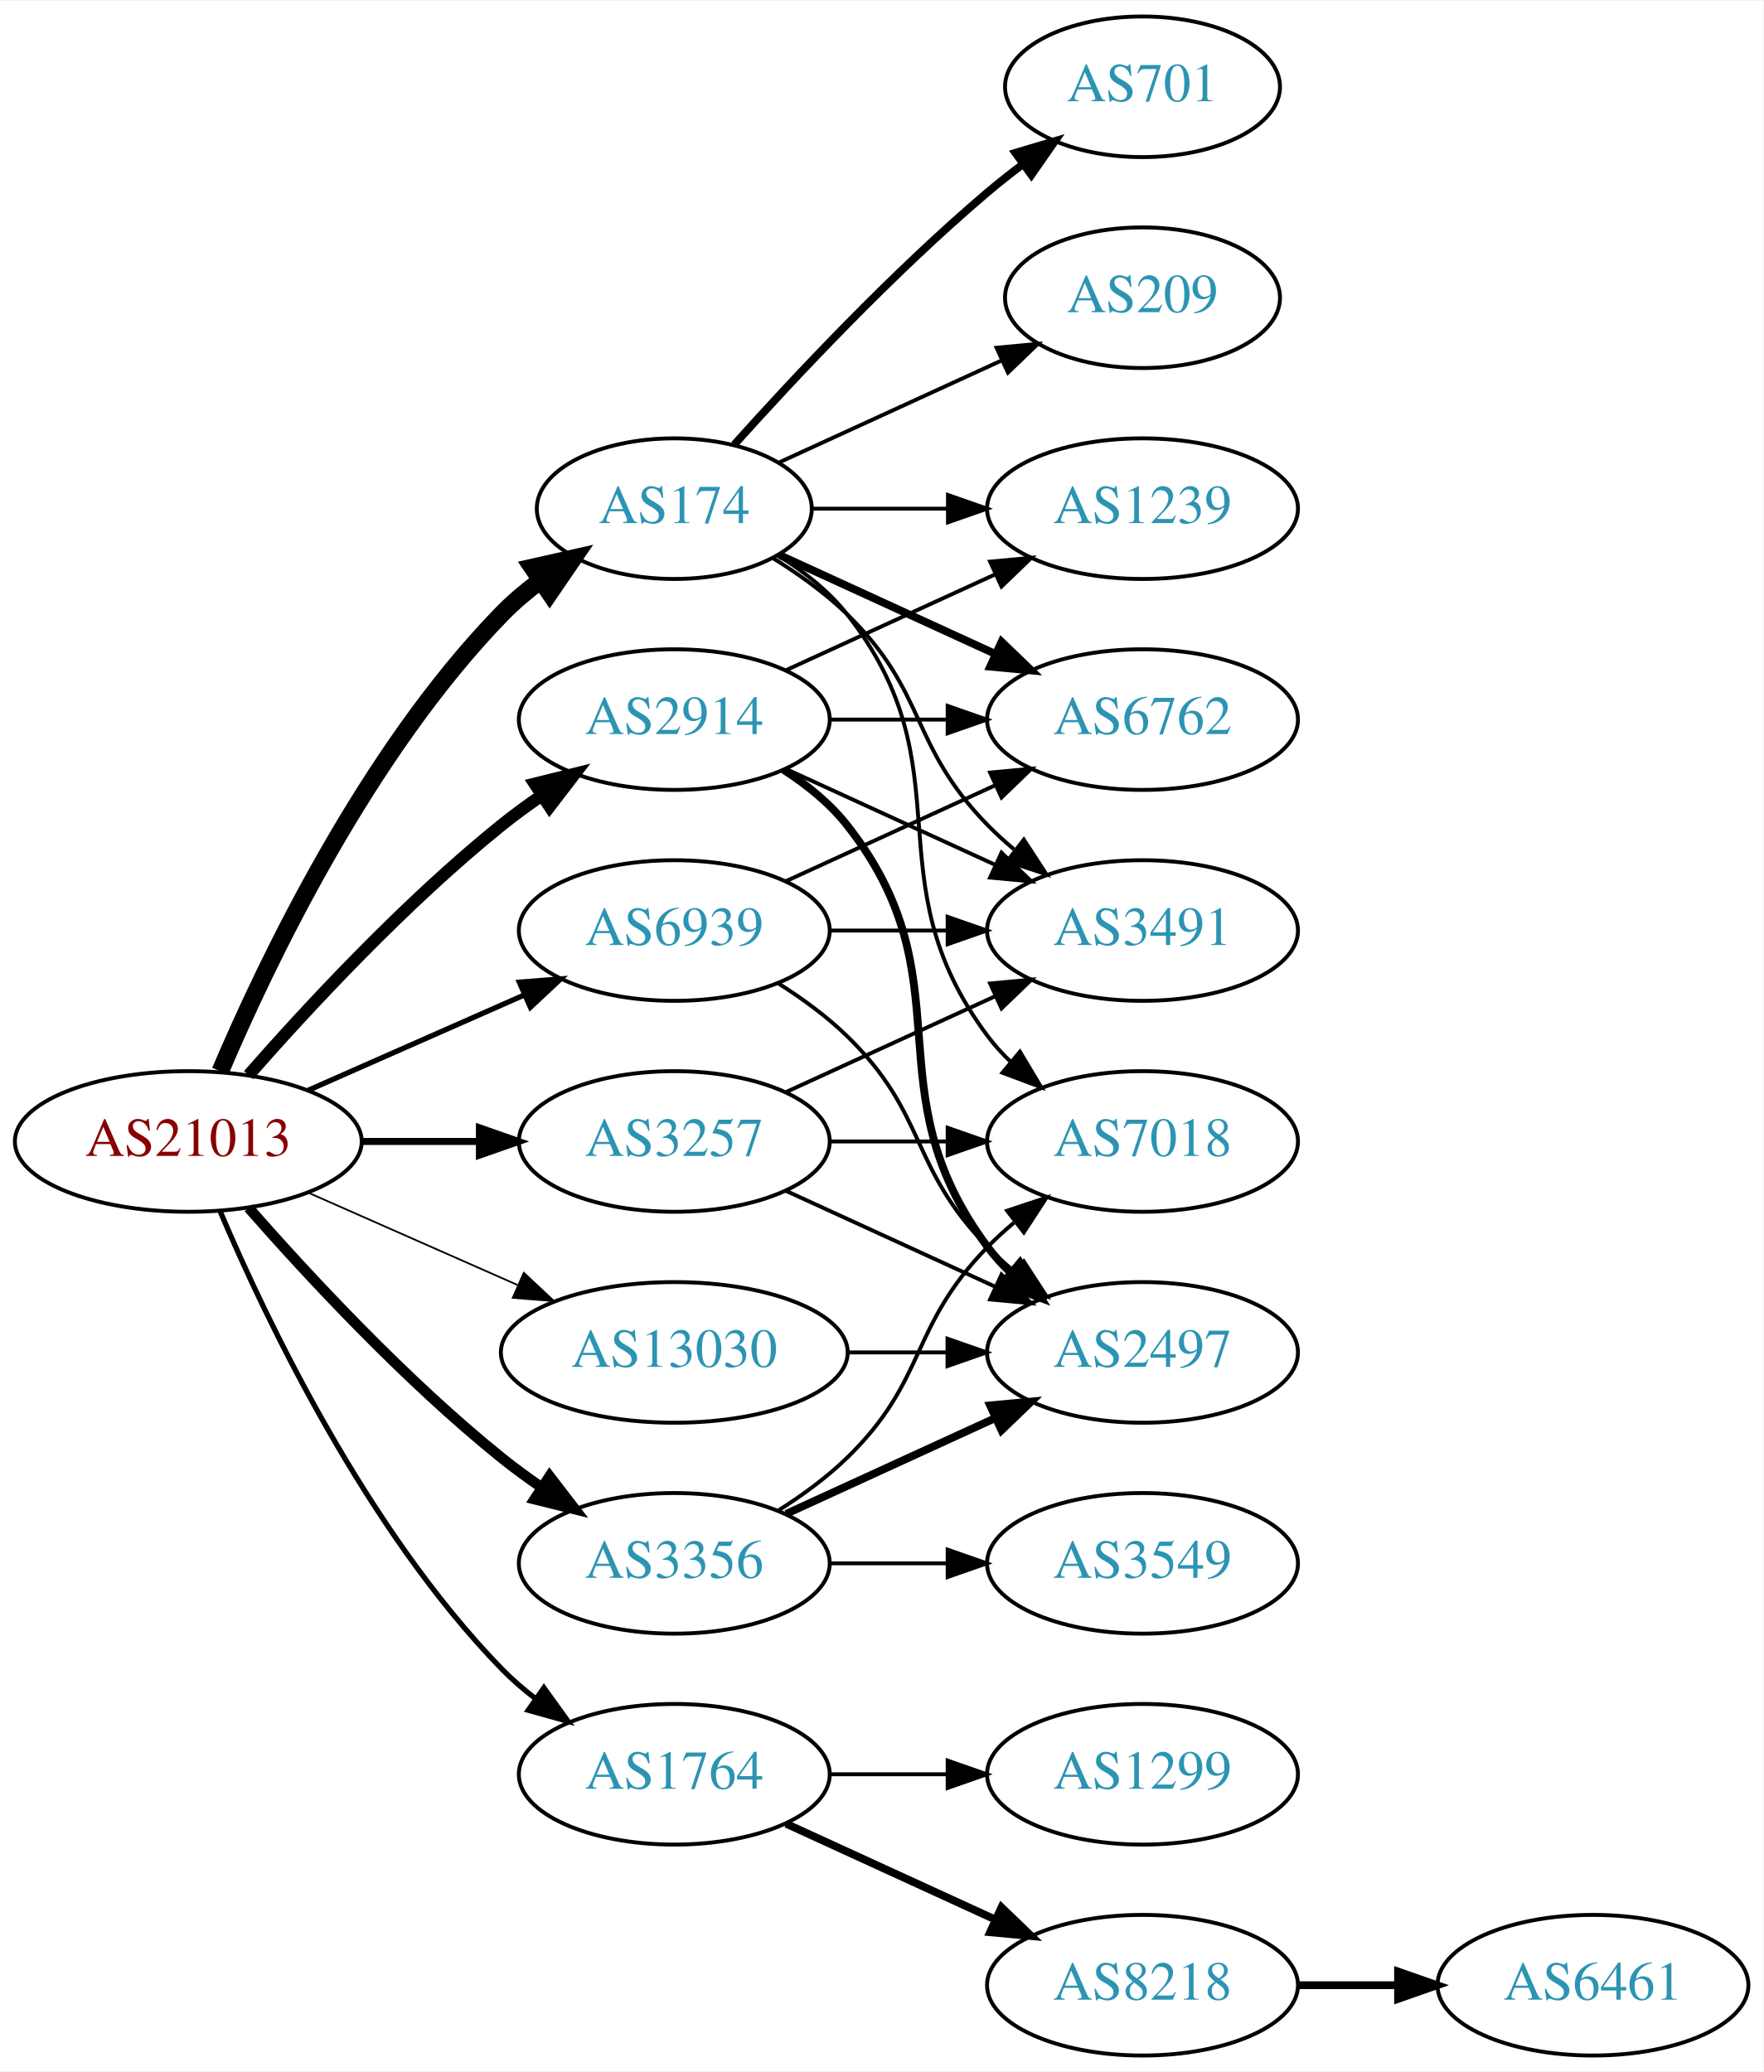
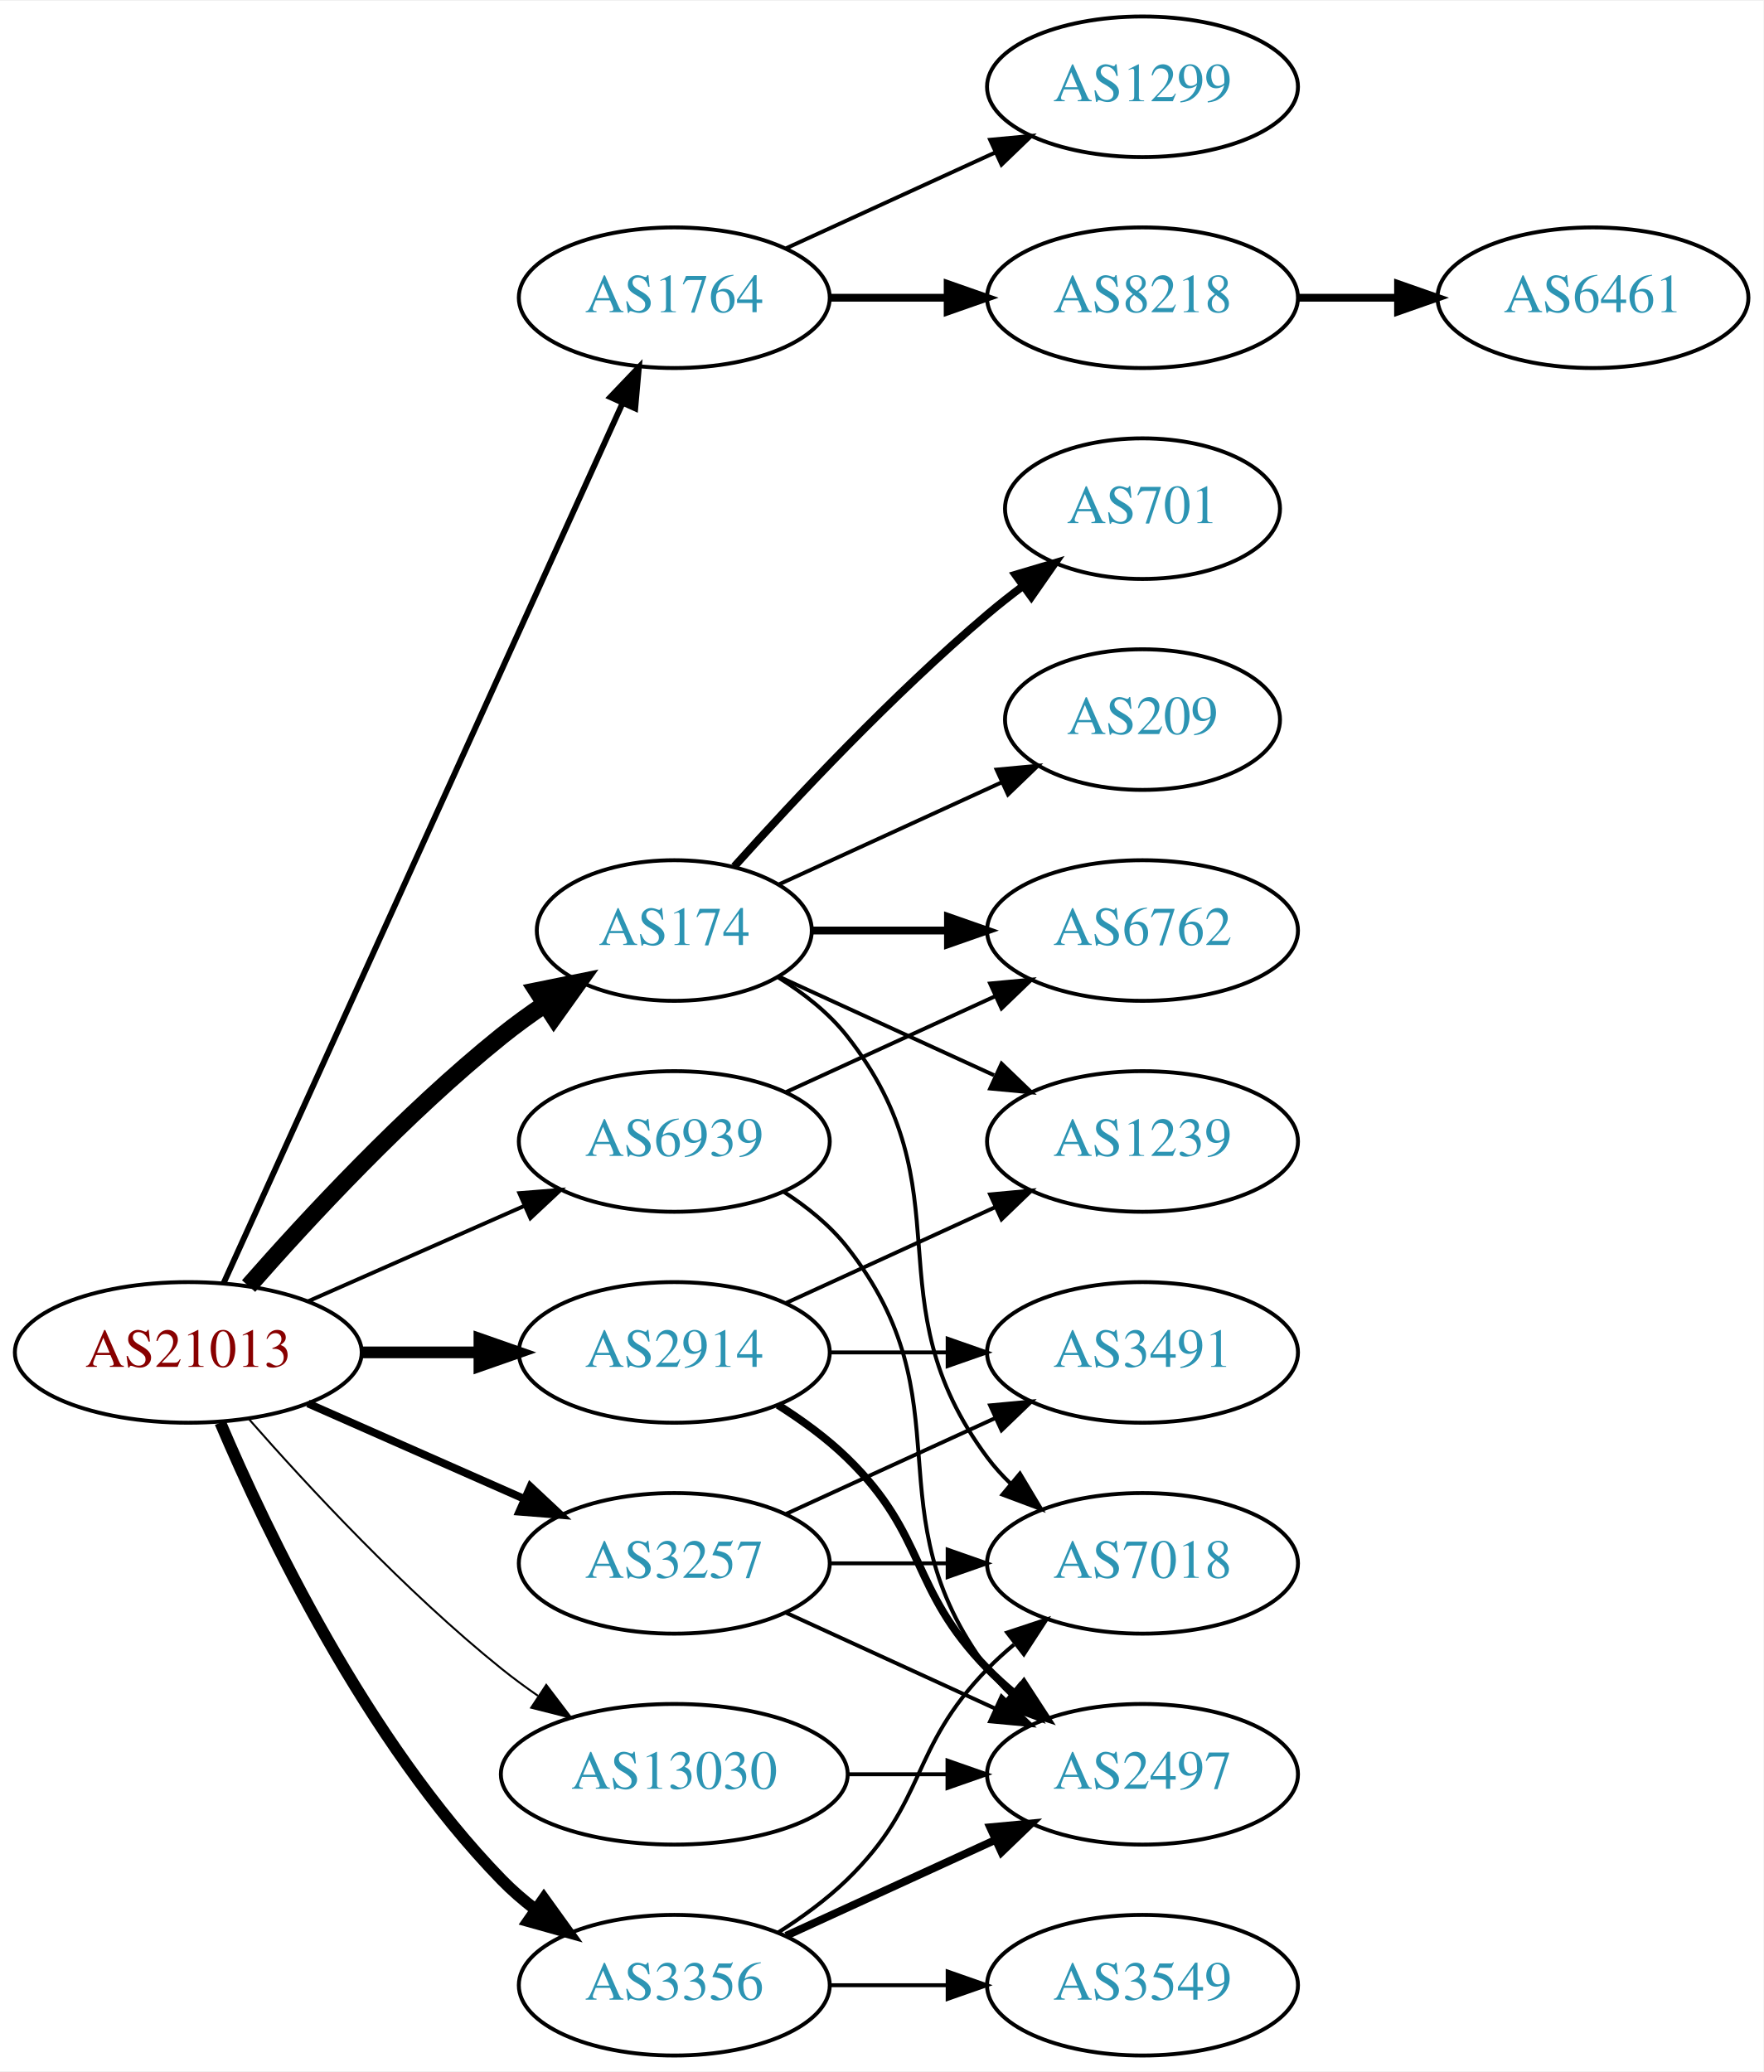
<svg xmlns="http://www.w3.org/2000/svg" xmlns:xlink="http://www.w3.org/1999/xlink" width="451pt" height="530pt" viewBox="0.00 0.00 451.37 530.00">
  <g id="graph0" class="graph" transform="scale(1 1) rotate(0) translate(4 526)">
    <polygon fill="white" stroke="none" points="-4,4 -4,-526 447.37,-526 447.37,4 -4,4" />
    <g id="node1" class="node">
      <g id="a_node1">
        <a xlink:href="/asn/21013" xlink:title="AS21013 ~ Wels, AT [AT]">
-           <ellipse fill="#ffffff" stroke="black" cx="44.196" cy="-234" rx="44.393" ry="18" />
-           <text text-anchor="middle" x="44.196" y="-230.3" font-family="Times,serif" font-size="14.00" fill="#880000">AS21013</text>
+           <ellipse fill="#ffffff" stroke="black" cx="44.196" cy="-180" rx="44.393" ry="18" />
+           <text text-anchor="middle" x="44.196" y="-176.3" font-family="Times,serif" font-size="14.00" fill="#880000">AS21013</text>
        </a>
      </g>
    </g>
    <g id="node2" class="node">
      <g id="a_node2">
        <a xlink:href="/asn/174" xlink:title="AS174 ~ Cogent Communications [US]">
-           <ellipse fill="#ffffff" stroke="black" cx="168.588" cy="-396" rx="35.194" ry="18" />
-           <text text-anchor="middle" x="168.588" y="-392.3" font-family="Times,serif" font-size="14.00" fill="#2c94b3">AS174</text>
+           <ellipse fill="#ffffff" stroke="black" cx="168.588" cy="-288" rx="35.194" ry="18" />
+           <text text-anchor="middle" x="168.588" y="-284.3" font-family="Times,serif" font-size="14.00" fill="#2c94b3">AS174</text>
        </a>
      </g>
    </g>
    <g id="edge1" class="edge">
-       <path fill="none" stroke="black" stroke-width="4.5" d="M52.387,-251.975C64.153,-279.682 89.728,-333.348 124.392,-369 127.374,-372.067 130.772,-374.94 134.322,-377.581" />
-       <polygon fill="black" stroke="black" stroke-width="4.5" points="132.271,-380.948 142.756,-383.308 136.695,-374.433 132.271,-380.948" />
+       <path fill="none" stroke="black" stroke-width="4.5" d="M59.629,-196.983C74.76,-214.229 99.724,-241.148 124.392,-261 127.897,-263.821 131.715,-266.587 135.583,-269.208" />
+       <polygon fill="black" stroke="black" stroke-width="4.5" points="133.496,-272.548 144.029,-274.682 137.779,-265.939 133.496,-272.548" />
    </g>
    <g id="node3" class="node">
      <g id="a_node3">
        <a xlink:href="/asn/1764" xlink:title="AS1764 ~ NEXTLAYER-AS [AT]">
-           <ellipse fill="#ffffff" stroke="black" cx="168.588" cy="-72" rx="39.794" ry="18" />
-           <text text-anchor="middle" x="168.588" y="-68.3" font-family="Times,serif" font-size="14.00" fill="#2c94b3">AS1764</text>
+           <ellipse fill="#ffffff" stroke="black" cx="168.588" cy="-450" rx="39.794" ry="18" />
+           <text text-anchor="middle" x="168.588" y="-446.3" font-family="Times,serif" font-size="14.00" fill="#2c94b3">AS1764</text>
        </a>
      </g>
    </g>
    <g id="edge2" class="edge">
-       <path fill="none" stroke="black" stroke-width="1.35" d="M52.387,-216.025C64.153,-188.318 89.728,-134.652 124.392,-99 127.012,-96.305 129.953,-93.761 133.036,-91.392" />
-       <polygon fill="black" stroke="black" stroke-width="1.35" points="135.211,-94.141 141.404,-85.545 131.202,-88.403 135.211,-94.141" />
+       <path fill="none" stroke="black" stroke-width="1.5" d="M53.227,-197.715C74.147,-243.867 130.43,-368.028 155.386,-423.082" />
+       <polygon fill="black" stroke="black" stroke-width="1.5" points="152.212,-424.556 159.528,-432.219 158.587,-421.666 152.212,-424.556" />
    </g>
    <g id="node4" class="node">
      <g id="a_node4">
        <a xlink:href="/asn/2914" xlink:title="AS2914 ~ NTT America, Inc. [US]">
-           <ellipse fill="#ffffff" stroke="black" cx="168.588" cy="-342" rx="39.794" ry="18" />
-           <text text-anchor="middle" x="168.588" y="-338.3" font-family="Times,serif" font-size="14.00" fill="#2c94b3">AS2914</text>
+           <ellipse fill="#ffffff" stroke="black" cx="168.588" cy="-180" rx="39.794" ry="18" />
+           <text text-anchor="middle" x="168.588" y="-176.3" font-family="Times,serif" font-size="14.00" fill="#2c94b3">AS2914</text>
        </a>
      </g>
    </g>
    <g id="edge3" class="edge">
-       <path fill="none" stroke="black" stroke-width="3.15" d="M59.629,-250.983C74.76,-268.229 99.724,-295.148 124.392,-315 127.648,-317.62 131.173,-320.192 134.757,-322.646" />
-       <polygon fill="black" stroke="black" stroke-width="3.15" points="132.845,-325.577 143.13,-328.121 136.676,-319.719 132.845,-325.577" />
+       <path fill="none" stroke="black" stroke-width="3" d="M88.692,-180C98.381,-180 108.717,-180 118.61,-180" />
+       <polygon fill="black" stroke="black" stroke-width="3" points="118.713,-183.5 128.713,-180 118.713,-176.5 118.713,-183.5" />
    </g>
    <g id="node5" class="node">
      <g id="a_node5">
        <a xlink:href="/asn/3257" xlink:title="AS3257 ~ GTT [DE]">
-           <ellipse fill="#ffffff" stroke="black" cx="168.588" cy="-234" rx="39.794" ry="18" />
-           <text text-anchor="middle" x="168.588" y="-230.3" font-family="Times,serif" font-size="14.00" fill="#2c94b3">AS3257</text>
+           <ellipse fill="#ffffff" stroke="black" cx="168.588" cy="-126" rx="39.794" ry="18" />
+           <text text-anchor="middle" x="168.588" y="-122.3" font-family="Times,serif" font-size="14.00" fill="#2c94b3">AS3257</text>
        </a>
      </g>
    </g>
    <g id="edge4" class="edge">
-       <path fill="none" stroke="black" stroke-width="1.8" d="M88.692,-234C98.381,-234 108.717,-234 118.61,-234" />
-       <polygon fill="black" stroke="black" stroke-width="1.8" points="118.713,-237.5 128.713,-234 118.713,-230.5 118.713,-237.5" />
+       <path fill="none" stroke="black" stroke-width="2" d="M74.824,-166.928C91.418,-159.607 112.278,-150.403 130.011,-142.579" />
+       <polygon fill="black" stroke="black" stroke-width="2" points="131.758,-145.634 139.495,-138.395 128.933,-139.23 131.758,-145.634" />
    </g>
    <g id="node6" class="node">
      <g id="a_node6">
        <a xlink:href="/asn/3356" xlink:title="AS3356 ~ Level 3 Parent, LLC [US]">
-           <ellipse fill="#ffffff" stroke="black" cx="168.588" cy="-126" rx="39.794" ry="18" />
-           <text text-anchor="middle" x="168.588" y="-122.3" font-family="Times,serif" font-size="14.00" fill="#2c94b3">AS3356</text>
+           <ellipse fill="#ffffff" stroke="black" cx="168.588" cy="-18" rx="39.794" ry="18" />
+           <text text-anchor="middle" x="168.588" y="-14.3" font-family="Times,serif" font-size="14.00" fill="#2c94b3">AS3356</text>
        </a>
      </g>
    </g>
    <g id="edge5" class="edge">
-       <path fill="none" stroke="black" stroke-width="2.7" d="M59.629,-217.017C74.76,-199.771 99.724,-172.852 124.392,-153 127.648,-150.38 131.173,-147.808 134.757,-145.354" />
-       <polygon fill="black" stroke="black" stroke-width="2.7" points="136.676,-148.281 143.13,-139.879 132.845,-142.423 136.676,-148.281" />
+       <path fill="none" stroke="black" stroke-width="3" d="M52.387,-162.025C64.153,-134.318 89.728,-80.652 124.392,-45 127.012,-42.305 129.953,-39.761 133.036,-37.392" />
+       <polygon fill="black" stroke="black" stroke-width="3" points="135.211,-40.141 141.404,-31.545 131.202,-34.403 135.211,-40.141" />
    </g>
    <g id="node7" class="node">
      <g id="a_node7">
        <a xlink:href="/asn/6939" xlink:title="AS6939 ~ Hurricane Electric LLC [US]">
-           <ellipse fill="#ffffff" stroke="black" cx="168.588" cy="-288" rx="39.794" ry="18" />
-           <text text-anchor="middle" x="168.588" y="-284.3" font-family="Times,serif" font-size="14.00" fill="#2c94b3">AS6939</text>
+           <ellipse fill="#ffffff" stroke="black" cx="168.588" cy="-234" rx="39.794" ry="18" />
+           <text text-anchor="middle" x="168.588" y="-230.3" font-family="Times,serif" font-size="14.00" fill="#2c94b3">AS6939</text>
        </a>
      </g>
    </g>
    <g id="edge6" class="edge">
-       <path fill="none" stroke="black" stroke-width="1.35" d="M74.824,-247.072C91.418,-254.393 112.278,-263.597 130.011,-271.421" />
-       <polygon fill="black" stroke="black" stroke-width="1.35" points="128.933,-274.77 139.495,-275.605 131.758,-268.366 128.933,-274.77" />
+       <path fill="none" stroke="black" d="M74.824,-193.072C91.418,-200.393 112.278,-209.597 130.011,-217.421" />
+       <polygon fill="black" stroke="black" points="128.933,-220.77 139.495,-221.605 131.758,-214.366 128.933,-220.77" />
    </g>
    <g id="node8" class="node">
      <g id="a_node8">
        <a xlink:href="/asn/13030" xlink:title="AS13030 ~ Init7 (Switzerland) Ltd. [CH]">
-           <ellipse fill="#ffffff" stroke="black" cx="168.588" cy="-180" rx="44.393" ry="18" />
-           <text text-anchor="middle" x="168.588" y="-176.3" font-family="Times,serif" font-size="14.00" fill="#2c94b3">AS13030</text>
+           <ellipse fill="#ffffff" stroke="black" cx="168.588" cy="-72" rx="44.393" ry="18" />
+           <text text-anchor="middle" x="168.588" y="-68.3" font-family="Times,serif" font-size="14.00" fill="#2c94b3">AS13030</text>
        </a>
      </g>
    </g>
    <g id="edge7" class="edge">
-       <path fill="none" stroke="black" stroke-width="0.45" d="M74.824,-220.928C90.941,-213.817 111.081,-204.931 128.473,-197.258" />
-       <polygon fill="black" stroke="black" stroke-width="0.45" points="130.073,-200.378 137.809,-193.139 127.247,-193.973 130.073,-200.378" />
+       <path fill="none" stroke="black" stroke-width="0.5" d="M59.629,-163.017C74.76,-145.771 99.724,-118.852 124.392,-99 127.32,-96.644 130.467,-94.325 133.678,-92.098" />
+       <polygon fill="black" stroke="black" stroke-width="0.5" points="135.814,-94.882 142.226,-86.448 131.954,-89.042 135.814,-94.882" />
    </g>
    <g id="node9" class="node">
      <g id="a_node9">
        <a xlink:href="/asn/6762" xlink:title="AS6762 ~ TELECOM ITALIA SPARKLE S.p.A. [IT]">
-           <ellipse fill="#ffffff" stroke="black" cx="288.431" cy="-342" rx="39.794" ry="18" />
-           <text text-anchor="middle" x="288.431" y="-338.3" font-family="Times,serif" font-size="14.00" fill="#2c94b3">AS6762</text>
+           <ellipse fill="#ffffff" stroke="black" cx="288.431" cy="-288" rx="39.794" ry="18" />
+           <text text-anchor="middle" x="288.431" y="-284.3" font-family="Times,serif" font-size="14.00" fill="#2c94b3">AS6762</text>
        </a>
      </g>
    </g>
    <g id="edge8" class="edge">
-       <path fill="none" stroke="black" stroke-width="2" d="M195.449,-384.149C211.57,-376.762 232.572,-367.138 250.438,-358.952" />
-       <polygon fill="black" stroke="black" stroke-width="2" points="252.356,-361.923 259.989,-354.575 249.44,-355.559 252.356,-361.923" />
+       <path fill="none" stroke="black" stroke-width="2" d="M203.99,-288C214.814,-288 226.982,-288 238.608,-288" />
+       <polygon fill="black" stroke="black" stroke-width="2" points="238.639,-291.5 248.639,-288 238.639,-284.5 238.639,-291.5" />
    </g>
    <g id="node10" class="node">
      <g id="a_node10">
        <a xlink:href="/asn/701" xlink:title="AS701 ~ UUNET [US]">
-           <ellipse fill="#ffffff" stroke="black" cx="288.431" cy="-504" rx="35.194" ry="18" />
-           <text text-anchor="middle" x="288.431" y="-500.3" font-family="Times,serif" font-size="14.00" fill="#2c94b3">AS701</text>
+           <ellipse fill="#ffffff" stroke="black" cx="288.431" cy="-396" rx="35.194" ry="18" />
+           <text text-anchor="middle" x="288.431" y="-392.3" font-family="Times,serif" font-size="14.00" fill="#2c94b3">AS701</text>
        </a>
      </g>
    </g>
    <g id="edge9" class="edge">
-       <path fill="none" stroke="black" stroke-width="2" d="M183.95,-412.409C199.223,-429.432 224.482,-456.396 248.784,-477 251.637,-479.418 254.702,-481.833 257.813,-484.169" />
-       <polygon fill="black" stroke="black" stroke-width="2" points="255.886,-487.095 266.041,-490.116 259.986,-481.422 255.886,-487.095" />
+       <path fill="none" stroke="black" stroke-width="2" d="M183.95,-304.409C199.223,-321.432 224.482,-348.396 248.784,-369 251.637,-371.418 254.702,-373.833 257.813,-376.169" />
+       <polygon fill="black" stroke="black" stroke-width="2" points="255.886,-379.095 266.041,-382.116 259.986,-373.422 255.886,-379.095" />
    </g>
    <g id="node11" class="node">
      <g id="a_node11">
        <a xlink:href="/asn/1239" xlink:title="AS1239 ~ Sprint [US]">
-           <ellipse fill="#ffffff" stroke="black" cx="288.431" cy="-396" rx="39.794" ry="18" />
-           <text text-anchor="middle" x="288.431" y="-392.3" font-family="Times,serif" font-size="14.00" fill="#2c94b3">AS1239</text>
+           <ellipse fill="#ffffff" stroke="black" cx="288.431" cy="-234" rx="39.794" ry="18" />
+           <text text-anchor="middle" x="288.431" y="-230.3" font-family="Times,serif" font-size="14.00" fill="#2c94b3">AS1239</text>
        </a>
      </g>
    </g>
    <g id="edge10" class="edge">
-       <path fill="none" stroke="black" d="M203.99,-396C214.814,-396 226.982,-396 238.608,-396" />
-       <polygon fill="black" stroke="black" points="238.639,-399.5 248.639,-396 238.639,-392.5 238.639,-399.5" />
+       <path fill="none" stroke="black" d="M195.449,-276.149C211.57,-268.762 232.572,-259.138 250.438,-250.952" />
+       <polygon fill="black" stroke="black" points="252.356,-253.923 259.989,-246.575 249.44,-247.559 252.356,-253.923" />
    </g>
    <g id="node12" class="node">
      <g id="a_node12">
-         <a xlink:href="/asn/3491" xlink:title="AS3491 ~ PCCW Global, Inc. [US]">
-           <ellipse fill="#ffffff" stroke="black" cx="288.431" cy="-288" rx="39.794" ry="18" />
-           <text text-anchor="middle" x="288.431" y="-284.3" font-family="Times,serif" font-size="14.00" fill="#2c94b3">AS3491</text>
+         <a xlink:href="/asn/209" xlink:title="AS209 ~ CenturyLink Communications, LLC [US]">
+           <ellipse fill="#ffffff" stroke="black" cx="288.431" cy="-342" rx="35.194" ry="18" />
+           <text text-anchor="middle" x="288.431" y="-338.3" font-family="Times,serif" font-size="14.00" fill="#2c94b3">AS209</text>
        </a>
      </g>
    </g>
    <g id="edge11" class="edge">
-       <path fill="none" stroke="black" d="M193.767,-383.383C200.352,-379.306 207.201,-374.422 212.784,-369 233.478,-348.906 228.612,-335.617 248.784,-315 250.877,-312.861 253.161,-310.782 255.537,-308.79" />
-       <polygon fill="black" stroke="black" points="258.056,-311.268 263.837,-302.389 253.781,-305.725 258.056,-311.268" />
+       <path fill="none" stroke="black" d="M195.449,-299.851C212.181,-307.518 234.171,-317.594 252.454,-325.972" />
+       <polygon fill="black" stroke="black" points="251.081,-329.193 261.63,-330.177 253.997,-322.829 251.081,-329.193" />
    </g>
    <g id="node13" class="node">
      <g id="a_node13">
-         <a xlink:href="/asn/209" xlink:title="AS209 ~ CenturyLink Communications, LLC [US]">
-           <ellipse fill="#ffffff" stroke="black" cx="288.431" cy="-450" rx="35.194" ry="18" />
-           <text text-anchor="middle" x="288.431" y="-446.3" font-family="Times,serif" font-size="14.00" fill="#2c94b3">AS209</text>
+         <a xlink:href="/asn/7018" xlink:title="AS7018 ~ AT&amp;T Services, Inc. [US]">
+           <ellipse fill="#ffffff" stroke="black" cx="288.431" cy="-126" rx="39.794" ry="18" />
+           <text text-anchor="middle" x="288.431" y="-122.3" font-family="Times,serif" font-size="14.00" fill="#2c94b3">AS7018</text>
        </a>
      </g>
    </g>
    <g id="edge12" class="edge">
-       <path fill="none" stroke="black" d="M195.449,-407.851C212.181,-415.518 234.171,-425.594 252.454,-433.972" />
-       <polygon fill="black" stroke="black" points="251.081,-437.193 261.63,-438.177 253.997,-430.829 251.081,-437.193" />
+       <path fill="none" stroke="black" d="M195.211,-276C201.661,-271.984 208.079,-266.976 212.784,-261 244.083,-221.246 218.513,-193.542 248.784,-153 250.529,-150.664 252.536,-148.455 254.7,-146.383" />
+       <polygon fill="black" stroke="black" points="257.059,-148.973 262.5,-139.882 252.577,-143.595 257.059,-148.973" />
    </g>
    <g id="node14" class="node">
      <g id="a_node14">
-         <a xlink:href="/asn/7018" xlink:title="AS7018 ~ AT&amp;T Services, Inc. [US]">
-           <ellipse fill="#ffffff" stroke="black" cx="288.431" cy="-234" rx="39.794" ry="18" />
-           <text text-anchor="middle" x="288.431" y="-230.3" font-family="Times,serif" font-size="14.00" fill="#2c94b3">AS7018</text>
+         <a xlink:href="/asn/8218" xlink:title="AS8218 ~ legacy Neotelecoms [FR]">
+           <ellipse fill="#ffffff" stroke="black" cx="288.431" cy="-450" rx="39.794" ry="18" />
+           <text text-anchor="middle" x="288.431" y="-446.3" font-family="Times,serif" font-size="14.00" fill="#2c94b3">AS8218</text>
        </a>
      </g>
    </g>
    <g id="edge13" class="edge">
-       <path fill="none" stroke="black" d="M195.211,-384C201.661,-379.984 208.079,-374.976 212.784,-369 244.083,-329.246 218.513,-301.542 248.784,-261 250.529,-258.664 252.536,-256.455 254.7,-254.383" />
-       <polygon fill="black" stroke="black" points="257.059,-256.973 262.5,-247.882 252.577,-251.595 257.059,-256.973" />
+       <path fill="none" stroke="black" stroke-width="2" d="M208.501,-450C218.054,-450 228.404,-450 238.367,-450" />
+       <polygon fill="black" stroke="black" stroke-width="2" points="238.559,-453.5 248.559,-450 238.559,-446.5 238.559,-453.5" />
    </g>
    <g id="node15" class="node">
      <g id="a_node15">
        <a xlink:href="/asn/1299" xlink:title="AS1299 ~ Telia Carrier [EU]">
+           <ellipse fill="#ffffff" stroke="black" cx="288.431" cy="-504" rx="39.794" ry="18" />
+           <text text-anchor="middle" x="288.431" y="-500.3" font-family="Times,serif" font-size="14.00" fill="#2c94b3">AS1299</text>
+         </a>
+       </g>
+     </g>
+     <g id="edge14" class="edge">
+       <path fill="none" stroke="black" d="M197.217,-462.661C213.174,-469.973 233.445,-479.261 250.727,-487.181" />
+       <polygon fill="black" stroke="black" points="249.426,-490.435 259.975,-491.419 252.342,-484.071 249.426,-490.435" />
+     </g>
+     <g id="edge18" class="edge">
+       <path fill="none" stroke="black" d="M197.217,-192.661C213.174,-199.973 233.445,-209.261 250.727,-217.181" />
+       <polygon fill="black" stroke="black" points="249.426,-220.435 259.975,-221.419 252.342,-214.071 249.426,-220.435" />
+     </g>
+     <g id="node17" class="node">
+       <g id="a_node17">
+         <a xlink:href="/asn/2497" xlink:title="AS2497 ~ Internet Initiative Japan Inc. [JP]">
          <ellipse fill="#ffffff" stroke="black" cx="288.431" cy="-72" rx="39.794" ry="18" />
-           <text text-anchor="middle" x="288.431" y="-68.3" font-family="Times,serif" font-size="14.00" fill="#2c94b3">AS1299</text>
-         </a>
-       </g>
-     </g>
-     <g id="edge14" class="edge">
-       <path fill="none" stroke="black" d="M208.501,-72C218.054,-72 228.404,-72 238.367,-72" />
-       <polygon fill="black" stroke="black" points="238.559,-75.5 248.559,-72 238.559,-68.5 238.559,-75.5" />
-     </g>
-     <g id="node16" class="node">
-       <g id="a_node16">
-         <a xlink:href="/asn/8218" xlink:title="AS8218 ~ legacy Neotelecoms [FR]">
-           <ellipse fill="#ffffff" stroke="black" cx="288.431" cy="-18" rx="39.794" ry="18" />
-           <text text-anchor="middle" x="288.431" y="-14.3" font-family="Times,serif" font-size="14.00" fill="#2c94b3">AS8218</text>
-         </a>
-       </g>
-     </g>
-     <g id="edge15" class="edge">
-       <path fill="none" stroke="black" stroke-width="2" d="M197.217,-59.339C213.174,-52.027 233.445,-42.739 250.727,-34.819" />
-       <polygon fill="black" stroke="black" stroke-width="2" points="252.342,-37.929 259.975,-30.581 249.426,-31.565 252.342,-37.929" />
-     </g>
-     <g id="edge20" class="edge">
-       <path fill="none" stroke="black" d="M208.501,-342C218.054,-342 228.404,-342 238.367,-342" />
-       <polygon fill="black" stroke="black" points="238.559,-345.5 248.559,-342 238.559,-338.5 238.559,-345.5" />
-     </g>
-     <g id="edge19" class="edge">
-       <path fill="none" stroke="black" d="M197.217,-354.661C213.174,-361.973 233.445,-371.261 250.727,-379.181" />
-       <polygon fill="black" stroke="black" points="249.426,-382.435 259.975,-383.419 252.342,-376.071 249.426,-382.435" />
-     </g>
-     <g id="edge18" class="edge">
-       <path fill="none" stroke="black" d="M197.217,-329.339C213.174,-322.027 233.445,-312.739 250.727,-304.819" />
-       <polygon fill="black" stroke="black" points="252.342,-307.929 259.975,-300.581 249.426,-301.565 252.342,-307.929" />
+           <text text-anchor="middle" x="288.431" y="-68.3" font-family="Times,serif" font-size="14.00" fill="#2c94b3">AS2497</text>
+         </a>
+       </g>
+     </g>
+     <g id="edge16" class="edge">
+       <path fill="none" stroke="black" stroke-width="2" d="M195.117,-166.538C201.28,-162.638 207.582,-158.052 212.784,-153 233.478,-132.906 228.612,-119.617 248.784,-99 250.877,-96.861 253.161,-94.782 255.537,-92.79" />
+       <polygon fill="black" stroke="black" stroke-width="2" points="258.056,-95.268 263.837,-86.389 253.781,-89.725 258.056,-95.268" />
    </g>
    <g id="node18" class="node">
      <g id="a_node18">
-         <a xlink:href="/asn/2497" xlink:title="AS2497 ~ Internet Initiative Japan Inc. [JP]">
+         <a xlink:href="/asn/3491" xlink:title="AS3491 ~ PCCW Global, Inc. [US]">
          <ellipse fill="#ffffff" stroke="black" cx="288.431" cy="-180" rx="39.794" ry="18" />
-           <text text-anchor="middle" x="288.431" y="-176.3" font-family="Times,serif" font-size="14.00" fill="#2c94b3">AS2497</text>
+           <text text-anchor="middle" x="288.431" y="-176.3" font-family="Times,serif" font-size="14.00" fill="#2c94b3">AS3491</text>
        </a>
      </g>
    </g>
    <g id="edge17" class="edge">
-       <path fill="none" stroke="black" stroke-width="2" d="M196.56,-329.145C202.548,-325.28 208.408,-320.559 212.784,-315 244.083,-275.246 218.513,-247.542 248.784,-207 250.529,-204.664 252.536,-202.455 254.7,-200.383" />
-       <polygon fill="black" stroke="black" stroke-width="2" points="257.059,-202.973 262.5,-193.882 252.577,-197.595 257.059,-202.973" />
+       <path fill="none" stroke="black" d="M208.501,-180C218.054,-180 228.404,-180 238.367,-180" />
+       <polygon fill="black" stroke="black" points="238.559,-183.5 248.559,-180 238.559,-176.5 238.559,-183.5" />
+     </g>
+     <g id="edge20" class="edge">
+       <path fill="none" stroke="black" d="M208.501,-126C218.054,-126 228.404,-126 238.367,-126" />
+       <polygon fill="black" stroke="black" points="238.559,-129.5 248.559,-126 238.559,-122.5 238.559,-129.5" />
+     </g>
+     <g id="edge19" class="edge">
+       <path fill="none" stroke="black" d="M197.217,-113.339C213.174,-106.027 233.445,-96.739 250.727,-88.819" />
+       <polygon fill="black" stroke="black" points="252.342,-91.929 259.975,-84.581 249.426,-85.565 252.342,-91.929" />
+     </g>
+     <g id="edge21" class="edge">
+       <path fill="none" stroke="black" d="M197.217,-138.661C213.174,-145.973 233.445,-155.261 250.727,-163.181" />
+       <polygon fill="black" stroke="black" points="249.426,-166.435 259.975,-167.419 252.342,-160.071 249.426,-166.435" />
+     </g>
+     <g id="edge24" class="edge">
+       <path fill="none" stroke="black" d="M195.117,-31.462C201.28,-35.362 207.582,-39.948 212.784,-45 233.478,-65.094 228.612,-78.383 248.784,-99 250.877,-101.139 253.161,-103.218 255.537,-105.21" />
+       <polygon fill="black" stroke="black" points="253.781,-108.275 263.837,-111.611 258.056,-102.732 253.781,-108.275" />
    </g>
    <g id="edge22" class="edge">
-       <path fill="none" stroke="black" d="M197.217,-246.661C213.174,-253.973 233.445,-263.261 250.727,-271.181" />
-       <polygon fill="black" stroke="black" points="249.426,-274.435 259.975,-275.419 252.342,-268.071 249.426,-274.435" />
-     </g>
-     <g id="edge23" class="edge">
-       <path fill="none" stroke="black" d="M208.501,-234C218.054,-234 228.404,-234 238.367,-234" />
-       <polygon fill="black" stroke="black" points="238.559,-237.5 248.559,-234 238.559,-230.5 238.559,-237.5" />
-     </g>
-     <g id="edge21" class="edge">
-       <path fill="none" stroke="black" d="M197.217,-221.339C213.174,-214.027 233.445,-204.739 250.727,-196.819" />
-       <polygon fill="black" stroke="black" points="252.342,-199.929 259.975,-192.581 249.426,-193.565 252.342,-199.929" />
-     </g>
-     <g id="edge26" class="edge">
-       <path fill="none" stroke="black" d="M195.117,-139.462C201.28,-143.362 207.582,-147.948 212.784,-153 233.478,-173.094 228.612,-186.383 248.784,-207 250.877,-209.139 253.161,-211.218 255.537,-213.21" />
-       <polygon fill="black" stroke="black" points="253.781,-216.275 263.837,-219.611 258.056,-210.732 253.781,-216.275" />
-     </g>
-     <g id="edge25" class="edge">
-       <path fill="none" stroke="black" stroke-width="2" d="M197.217,-138.661C213.174,-145.973 233.445,-155.261 250.727,-163.181" />
-       <polygon fill="black" stroke="black" stroke-width="2" points="249.426,-166.435 259.975,-167.419 252.342,-160.071 249.426,-166.435" />
+       <path fill="none" stroke="black" stroke-width="2" d="M197.217,-30.661C213.174,-37.973 233.445,-47.261 250.727,-55.181" />
+       <polygon fill="black" stroke="black" stroke-width="2" points="249.426,-58.435 259.975,-59.419 252.342,-52.071 249.426,-58.435" />
    </g>
    <g id="node19" class="node">
      <g id="a_node19">
        <a xlink:href="/asn/3549" xlink:title="AS3549 ~ Level 3 Parent, LLC [US]">
-           <ellipse fill="#ffffff" stroke="black" cx="288.431" cy="-126" rx="39.794" ry="18" />
-           <text text-anchor="middle" x="288.431" y="-122.3" font-family="Times,serif" font-size="14.00" fill="#2c94b3">AS3549</text>
-         </a>
-       </g>
-     </g>
-     <g id="edge24" class="edge">
-       <path fill="none" stroke="black" d="M208.501,-126C218.054,-126 228.404,-126 238.367,-126" />
-       <polygon fill="black" stroke="black" points="238.559,-129.5 248.559,-126 238.559,-122.5 238.559,-129.5" />
-     </g>
-     <g id="edge29" class="edge">
-       <path fill="none" stroke="black" d="M197.217,-300.661C213.174,-307.973 233.445,-317.261 250.727,-325.181" />
-       <polygon fill="black" stroke="black" points="249.426,-328.435 259.975,-329.419 252.342,-322.071 249.426,-328.435" />
+           <ellipse fill="#ffffff" stroke="black" cx="288.431" cy="-18" rx="39.794" ry="18" />
+           <text text-anchor="middle" x="288.431" y="-14.3" font-family="Times,serif" font-size="14.00" fill="#2c94b3">AS3549</text>
+         </a>
+       </g>
+     </g>
+     <g id="edge23" class="edge">
+       <path fill="none" stroke="black" d="M208.501,-18C218.054,-18 228.404,-18 238.367,-18" />
+       <polygon fill="black" stroke="black" points="238.559,-21.5 248.559,-18 238.559,-14.5 238.559,-21.5" />
+     </g>
+     <g id="edge26" class="edge">
+       <path fill="none" stroke="black" d="M197.217,-246.661C213.174,-253.973 233.445,-263.261 250.727,-271.181" />
+       <polygon fill="black" stroke="black" points="249.426,-274.435 259.975,-275.419 252.342,-268.071 249.426,-274.435" />
+     </g>
+     <g id="edge25" class="edge">
+       <path fill="none" stroke="black" d="M196.56,-221.145C202.548,-217.28 208.408,-212.559 212.784,-207 244.083,-167.246 218.513,-139.542 248.784,-99 250.529,-96.664 252.536,-94.455 254.7,-92.383" />
+       <polygon fill="black" stroke="black" points="257.059,-94.973 262.5,-85.882 252.577,-89.595 257.059,-94.973" />
    </g>
    <g id="edge27" class="edge">
-       <path fill="none" stroke="black" d="M208.501,-288C218.054,-288 228.404,-288 238.367,-288" />
-       <polygon fill="black" stroke="black" points="238.559,-291.5 248.559,-288 238.559,-284.5 238.559,-291.5" />
-     </g>
-     <g id="edge28" class="edge">
-       <path fill="none" stroke="black" d="M195.117,-274.538C201.28,-270.638 207.582,-266.052 212.784,-261 233.478,-240.906 228.612,-227.617 248.784,-207 250.877,-204.861 253.161,-202.782 255.537,-200.79" />
-       <polygon fill="black" stroke="black" points="258.056,-203.268 263.837,-194.389 253.781,-197.725 258.056,-203.268" />
-     </g>
-     <g id="edge30" class="edge">
-       <path fill="none" stroke="black" d="M212.799,-180C221.112,-180 229.875,-180 238.357,-180" />
-       <polygon fill="black" stroke="black" points="238.516,-183.5 248.516,-180 238.516,-176.5 238.516,-183.5" />
-     </g>
-     <g id="node17" class="node">
-       <g id="a_node17">
+       <path fill="none" stroke="black" d="M212.799,-72C221.112,-72 229.875,-72 238.357,-72" />
+       <polygon fill="black" stroke="black" points="238.516,-75.5 248.516,-72 238.516,-68.5 238.516,-75.5" />
+     </g>
+     <g id="node16" class="node">
+       <g id="a_node16">
        <a xlink:href="/asn/6461" xlink:title="AS6461 ~ Zayo Bandwidth [US]">
-           <ellipse fill="#ffffff" stroke="black" cx="403.724" cy="-18" rx="39.794" ry="18" />
-           <text text-anchor="middle" x="403.724" y="-14.3" font-family="Times,serif" font-size="14.00" fill="#2c94b3">AS6461</text>
-         </a>
-       </g>
-     </g>
-     <g id="edge16" class="edge">
-       <path fill="none" stroke="black" stroke-width="2" d="M328.103,-18C336.306,-18 345.07,-18 353.602,-18" />
-       <polygon fill="black" stroke="black" stroke-width="2" points="353.841,-21.5 363.841,-18 353.841,-14.5 353.841,-21.5" />
+           <ellipse fill="#ffffff" stroke="black" cx="403.724" cy="-450" rx="39.794" ry="18" />
+           <text text-anchor="middle" x="403.724" y="-446.3" font-family="Times,serif" font-size="14.00" fill="#2c94b3">AS6461</text>
+         </a>
+       </g>
+     </g>
+     <g id="edge15" class="edge">
+       <path fill="none" stroke="black" stroke-width="2" d="M328.103,-450C336.306,-450 345.07,-450 353.602,-450" />
+       <polygon fill="black" stroke="black" stroke-width="2" points="353.841,-453.5 363.841,-450 353.841,-446.5 353.841,-453.5" />
    </g>
  </g>
</svg>
